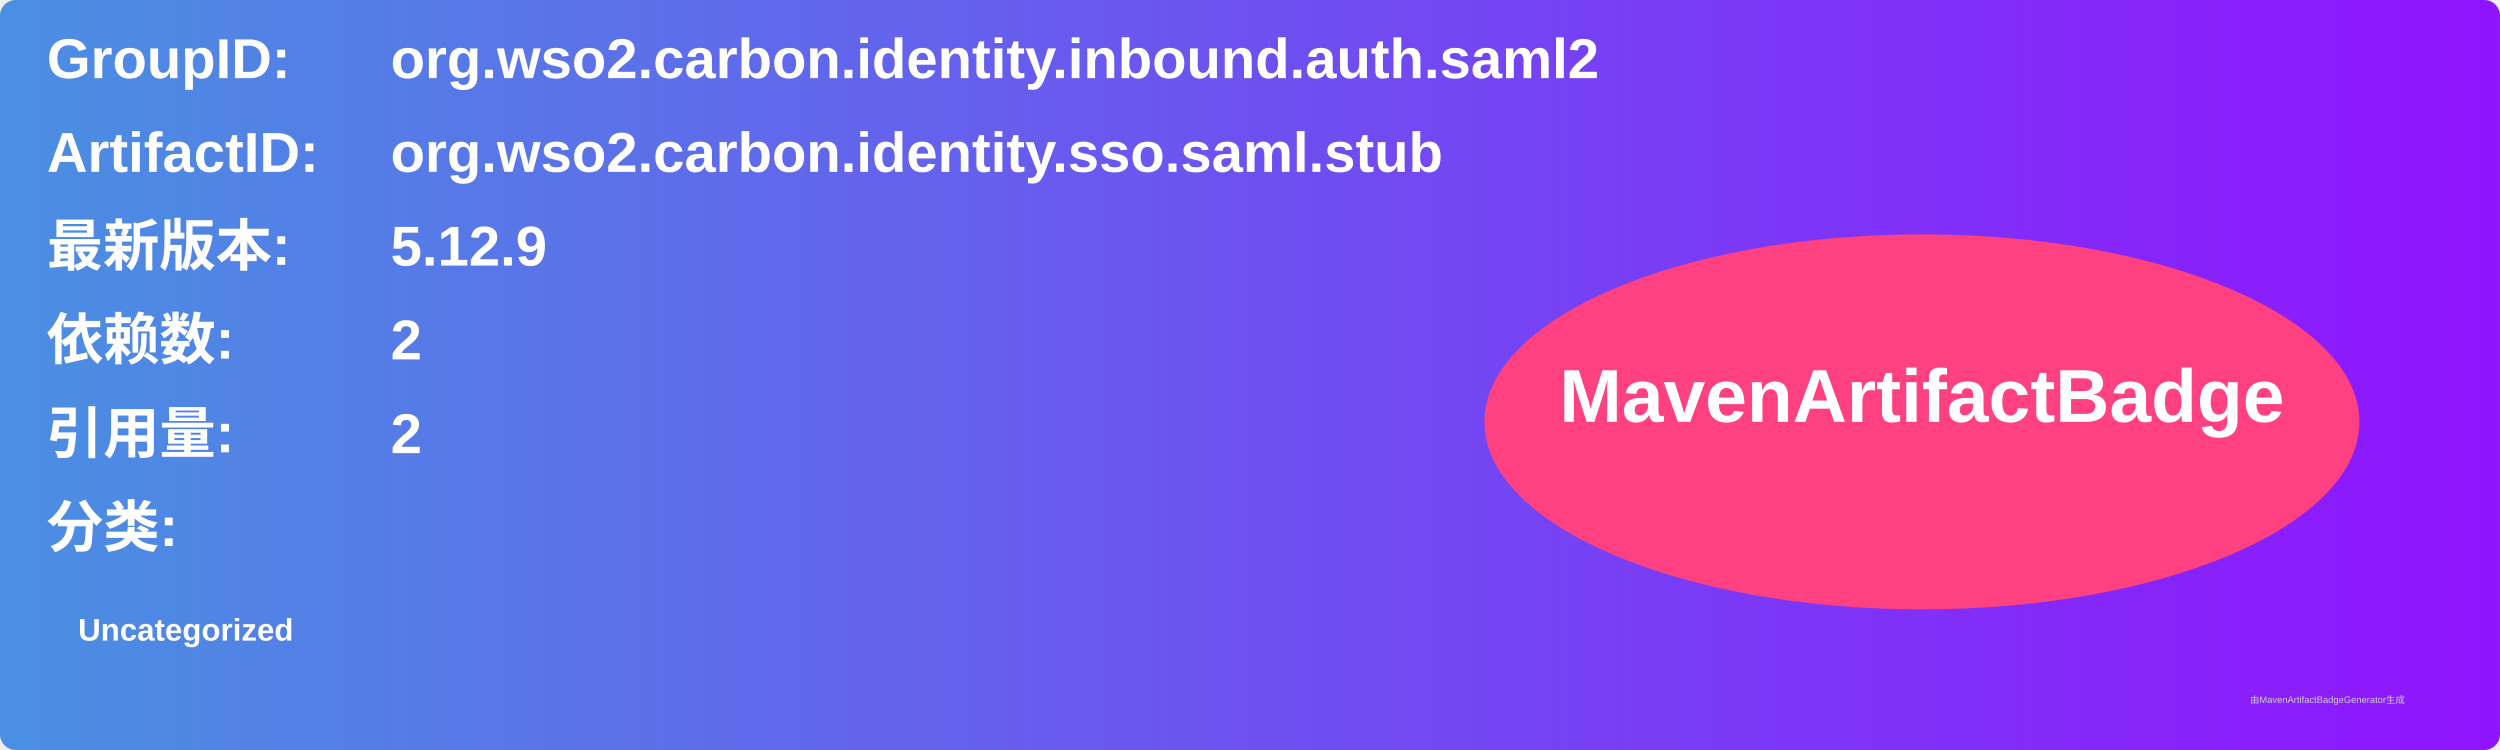
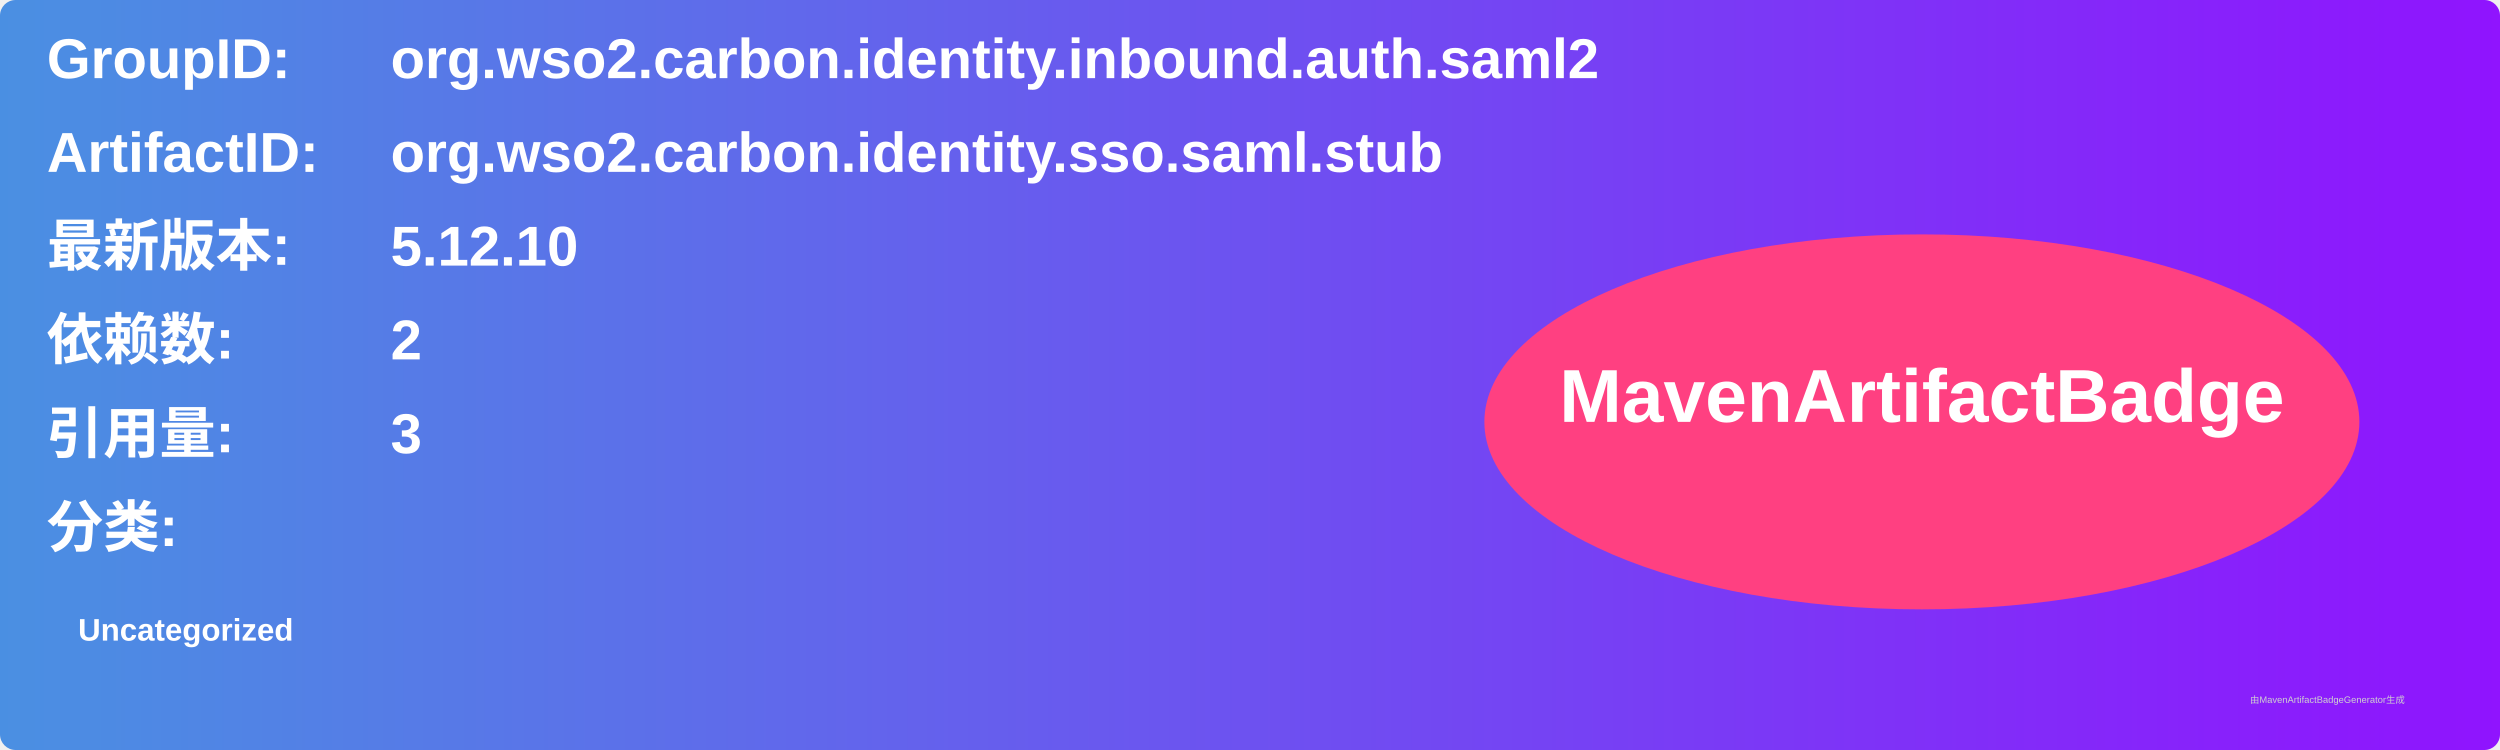
<svg xmlns="http://www.w3.org/2000/svg" width="800" height="240" viewBox="0 0 800 240">
  <linearGradient id="grad" x1="0%" y1="0%" x2="100%" y2="0%">
    <stop offset="0%" stop-color="#4a90e2" />
    <stop offset="100%" stop-color="#9013fe" />
  </linearGradient>
  <rect width="100%" height="100%" rx="5" ry="5" fill="url(#grad)" />
  <g transform="translate(15, 15)">
    <text x="0" y="10" font-family="Arial" font-size="18" fill="white" font-weight="bold" width="260">GroupID:</text>
    <text x="110" y="10" font-family="Arial" font-size="18" fill="white" font-weight="bold" width="460">org.wso2.carbon.identity.inbound.auth.saml2</text>
    <text x="0" y="40" font-family="Arial" font-size="18" fill="white" font-weight="bold" width="260">ArtifactID:</text>
    <text x="110" y="40" font-family="Arial" font-size="18" fill="white" font-weight="bold" width="460">org.wso2.carbon.identity.sso.saml.stub</text>
    <text x="0" y="70" font-family="Arial" font-size="18" fill="white" font-weight="bold">最新版本:</text>
    <text x="110" y="70" font-family="Arial" font-size="18" fill="white" font-weight="bold">
-       <tspan font-weight="bold">5.12.9</tspan>
+       <tspan font-weight="bold">5.12.10</tspan>
    </text>
    <text x="0" y="100" font-family="Arial" font-size="18" fill="white" font-weight="bold">依赖数: </text>
    <text x="110" y="100" font-family="Arial" font-size="18" fill="white">
      <tspan font-weight="bold">2</tspan>
    </text>
    <text x="0" y="130" font-family="Arial" font-size="18" fill="white" font-weight="bold">引用量: </text>
    <text x="110" y="130" font-family="Arial" font-size="18" fill="white">
-       <tspan font-weight="bold">2</tspan>
+       <tspan font-weight="bold">3</tspan>
    </text>
    <text x="0" y="160" font-family="Arial" font-size="18" fill="white" font-weight="bold">分类:</text>
    <text x="10" y="190" font-family="Arial" font-size="10" fill="white">
      <tspan font-weight="bold">Uncategorized</tspan>
    </text>
    <ellipse cx="600" cy="120" rx="140" ry="60" fill="#ff4081" />
    <text x="600" y="120" text-anchor="middle" font-family="Arial" font-size="24" fill="white" font-weight="bold">MavenArtifactBadge</text>
  </g>
  <text x="720" y="225" font-family="Arial" font-size="3" fill="#d0d0d0">由MavenArtifactBadgeGenerator生成</text>
</svg>
